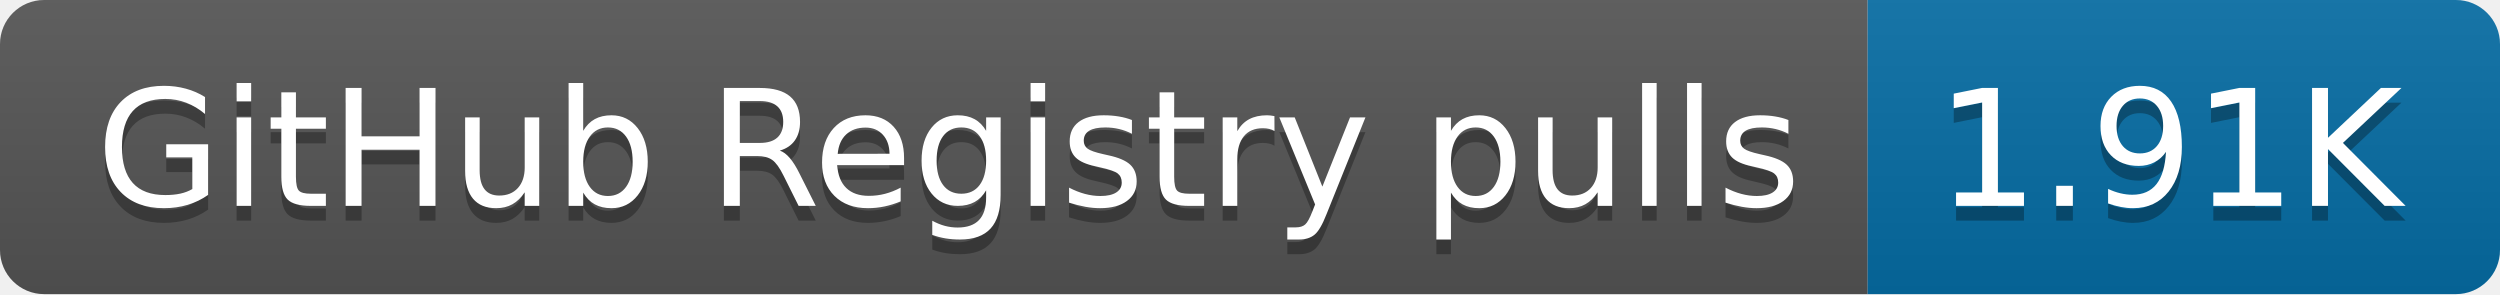
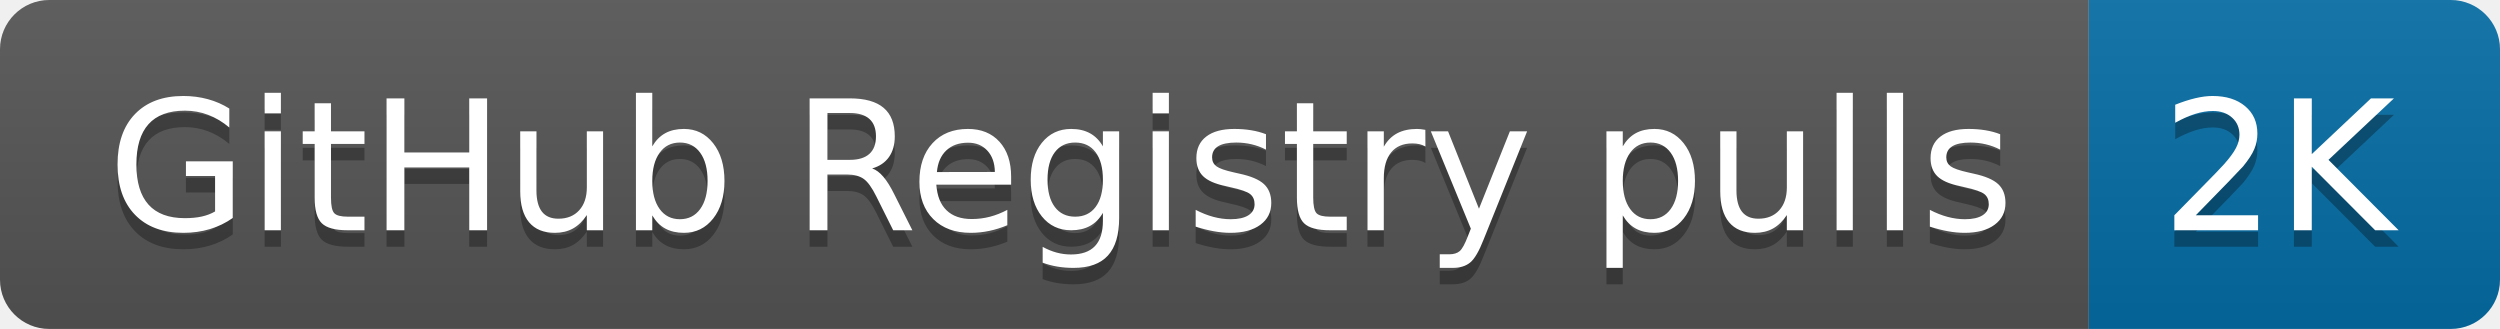
- <svg xmlns="http://www.w3.org/2000/svg" width="170" height="20" role="img" aria-label="GitHub Registry pulls: 1.91K">
+ <svg xmlns="http://www.w3.org/2000/svg" width="152" height="20" role="img" aria-label="GitHub Registry pulls: 2K">
  <linearGradient id="s" x2="0" y2="100%">
    <stop offset="0" stop-color="#bbb" stop-opacity=".1" />
    <stop offset="1" stop-opacity=".1" />
  </linearGradient>
  <clipPath id="r">
-     <rect width="170" height="20" rx="3" fill="#fff" />
+     <rect width="152" height="20" rx="3" fill="#fff" />
  </clipPath>
  <g clip-path="url(#r)">
    <rect width="127" height="20" fill="#555" />
-     <rect x="127" width="43" height="20" fill="#066da5" />
-     <rect width="170" height="20" fill="url(#s)" />
+     <rect x="127" width="25" height="20" fill="#066da5" />
+     <rect width="152" height="20" fill="url(#s)" />
  </g>
  <g fill="#fff" text-anchor="middle" font-family="Verdana,Geneva,DejaVu Sans,sans-serif" text-rendering="geometricPrecision" font-size="110">
    <text aria-hidden="true" x="645" y="150" fill="#010101" fill-opacity=".3" transform="scale(.1)" textLength="1170">GitHub Registry pulls</text>
    <text x="645" y="140" transform="scale(.1)" fill="#fff" textLength="1170">GitHub Registry pulls</text>
-     <text aria-hidden="true" x="1475" y="150" fill="#010101" fill-opacity=".3" transform="scale(.1)" textLength="330">1.91K</text>
-     <text x="1475" y="140" transform="scale(.1)" fill="#fff" textLength="330">1.91K</text>
+     <text aria-hidden="true" x="1385" y="150" fill="#010101" fill-opacity=".3" transform="scale(.1)" textLength="150">2K</text>
+     <text x="1385" y="140" transform="scale(.1)" fill="#fff" textLength="150">2K</text>
  </g>
</svg>
